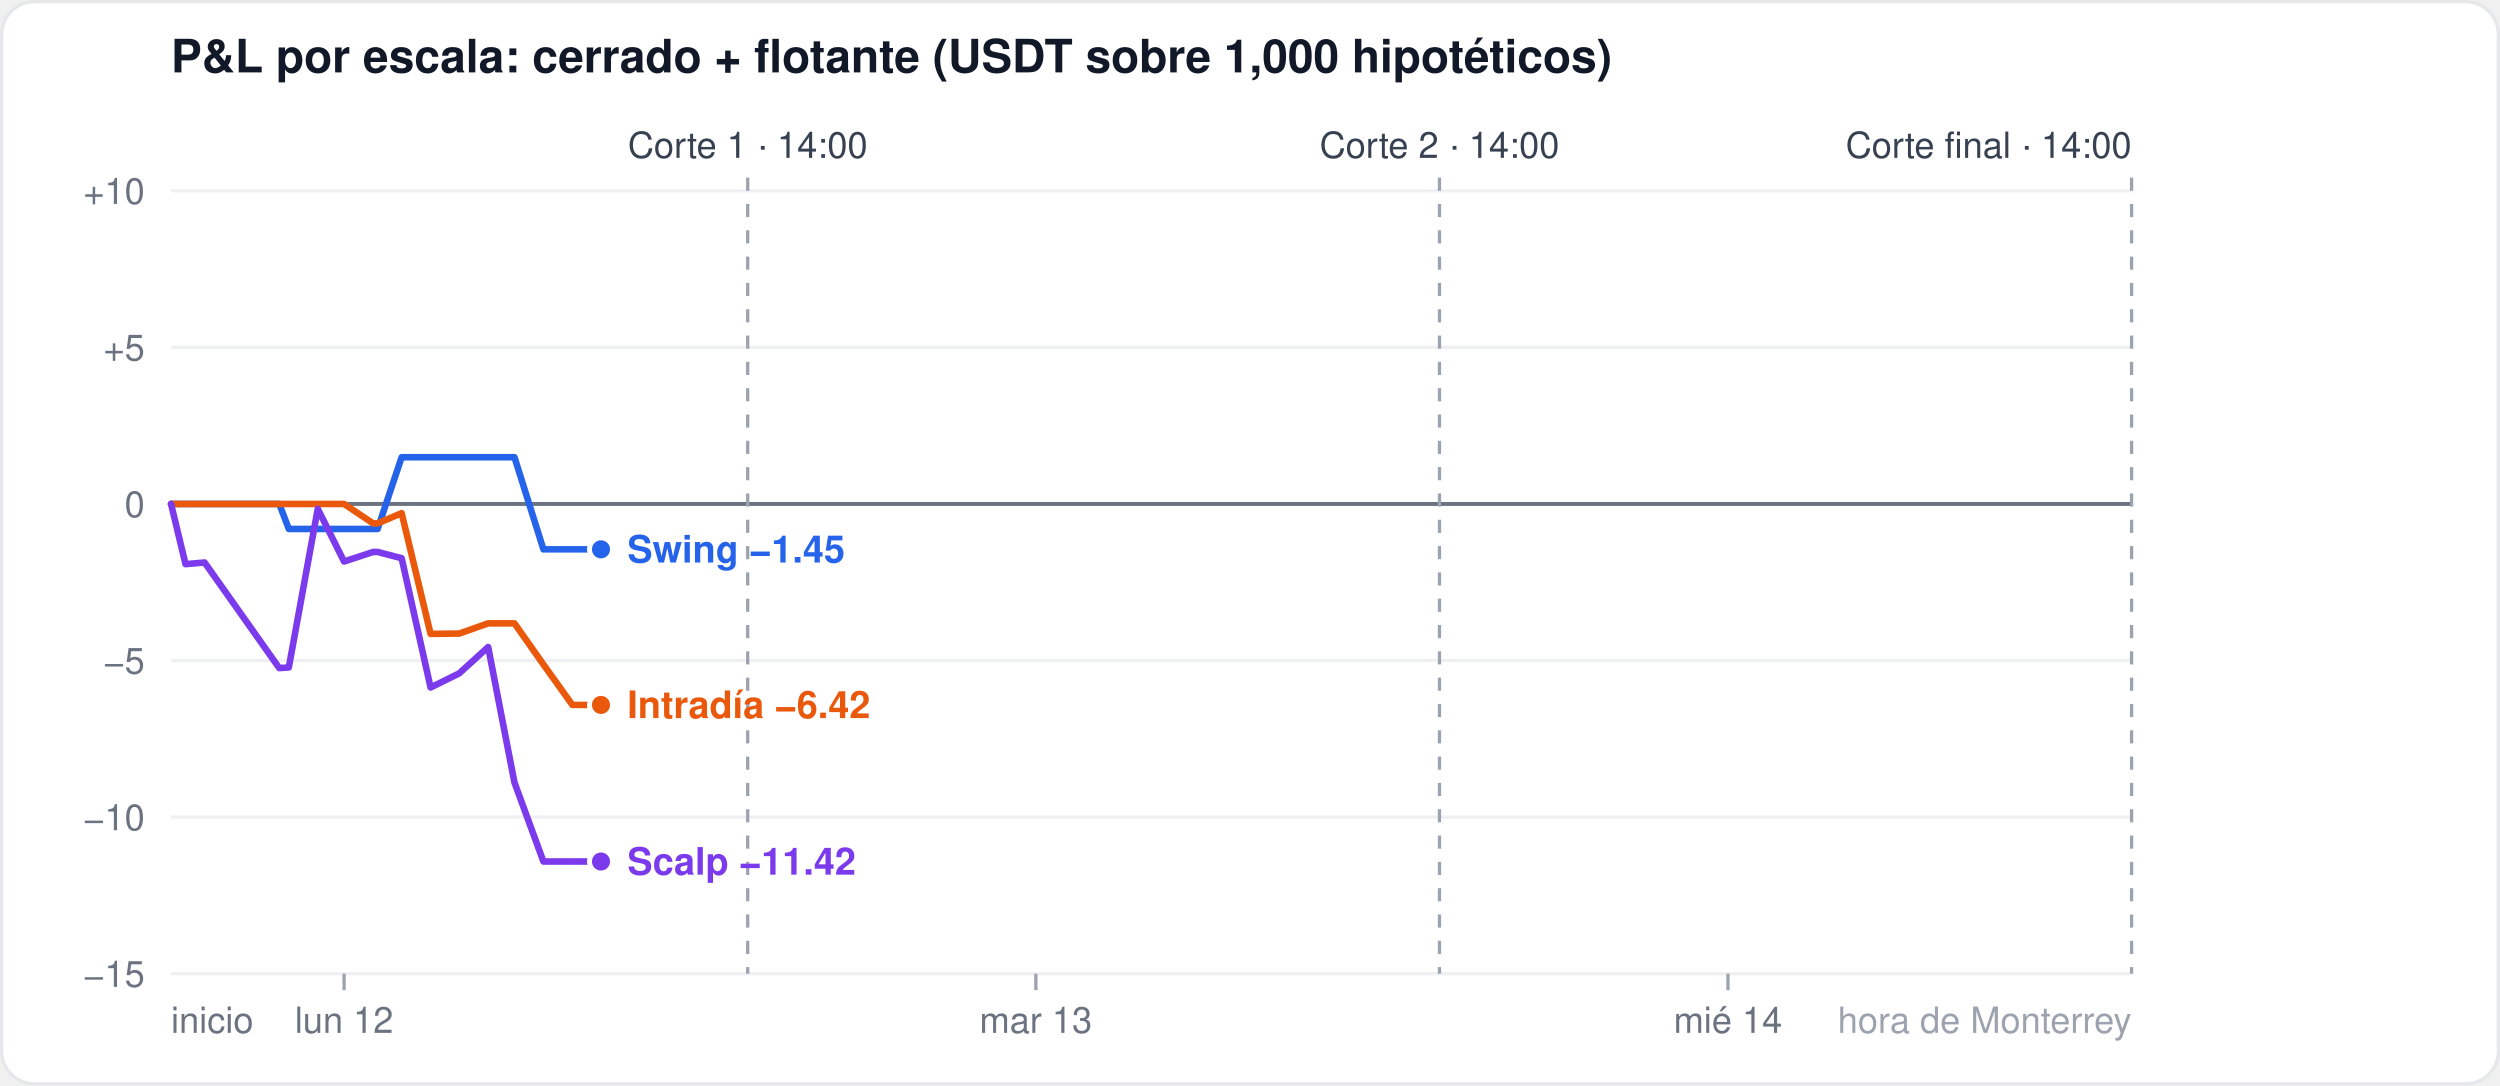
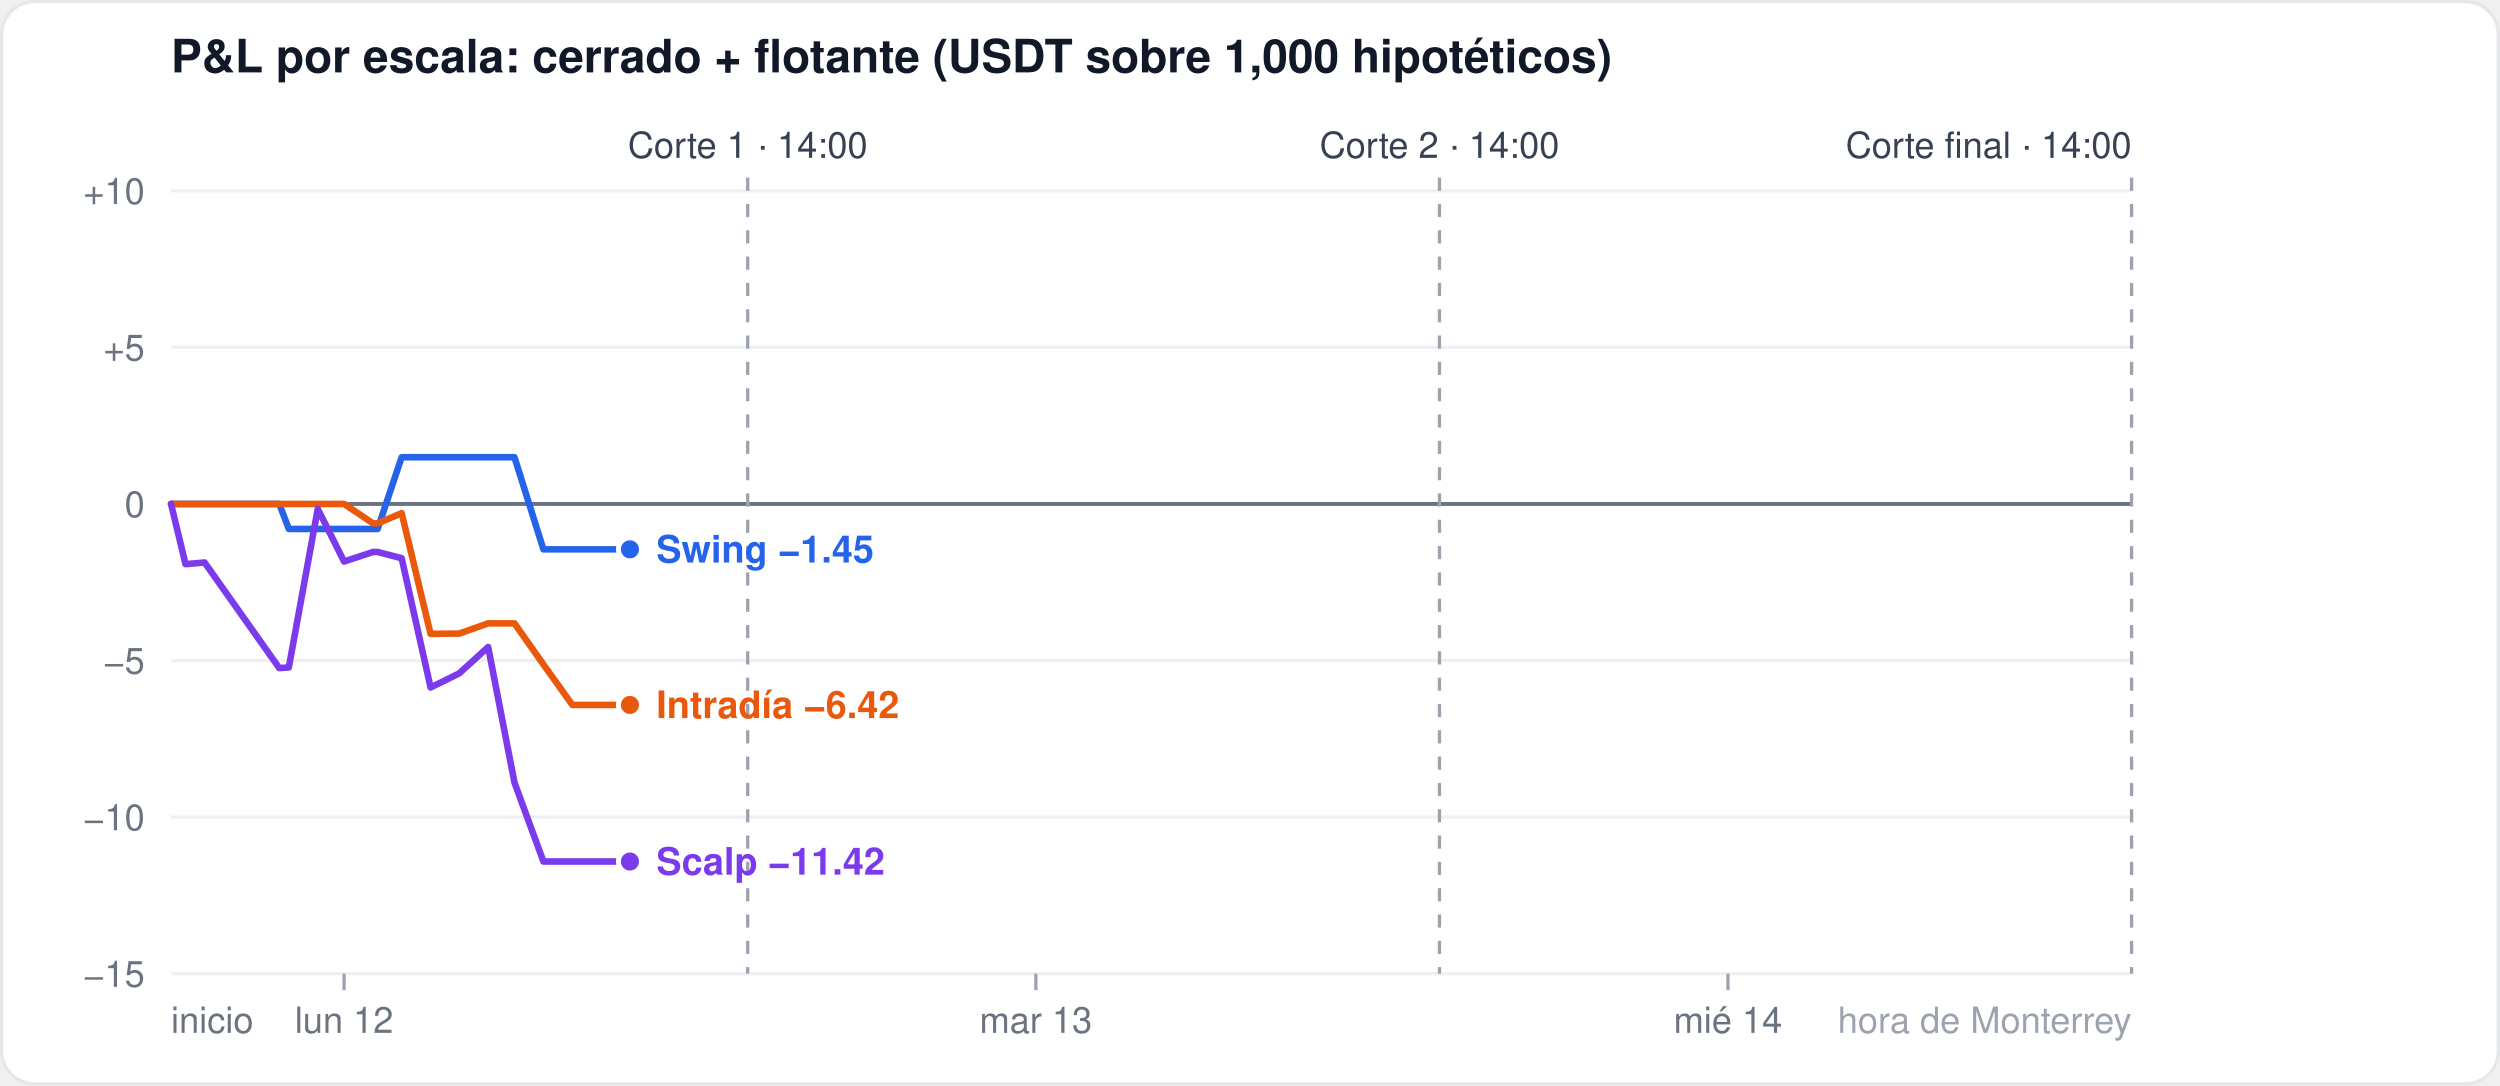
<svg xmlns="http://www.w3.org/2000/svg" width="760" height="330" viewBox="0 0 760 330" font-family="-apple-system,Segoe UI,Helvetica,Arial,sans-serif">
  <rect x="0.5" y="0.5" width="759" height="329" rx="10" fill="#ffffff" stroke="#e5e7eb" />
  <text x="52" y="22" font-size="14" font-weight="600" fill="#111827">P&amp;L por escala: cerrado + flotante (USDT sobre 1,000 hipotéticos)</text>
  <line x1="52" x2="648" y1="296.0" y2="296.0" stroke="#eef0f3" stroke-width="1" />
  <text x="44" y="300.0" font-size="11" fill="#6b7280" text-anchor="end">−15</text>
  <line x1="52" x2="648" y1="248.4" y2="248.4" stroke="#eef0f3" stroke-width="1" />
  <text x="44" y="252.4" font-size="11" fill="#6b7280" text-anchor="end">−10</text>
  <line x1="52" x2="648" y1="200.8" y2="200.8" stroke="#eef0f3" stroke-width="1" />
  <text x="44" y="204.8" font-size="11" fill="#6b7280" text-anchor="end">−5</text>
  <line x1="52" x2="648" y1="153.2" y2="153.2" stroke="#6b7280" stroke-width="1.2" />
  <text x="44" y="157.2" font-size="11" fill="#6b7280" text-anchor="end">0</text>
  <line x1="52" x2="648" y1="105.6" y2="105.6" stroke="#eef0f3" stroke-width="1" />
  <text x="44" y="109.6" font-size="11" fill="#6b7280" text-anchor="end">+5</text>
  <line x1="52" x2="648" y1="58.0" y2="58.0" stroke="#eef0f3" stroke-width="1" />
  <text x="44" y="62.0" font-size="11" fill="#6b7280" text-anchor="end">+10</text>
  <line x1="104.6" x2="104.6" y1="296" y2="301" stroke="#9ca3af" />
  <text x="104.6" y="314" font-size="11" fill="#6b7280" text-anchor="middle">lun 12</text>
  <line x1="314.9" x2="314.9" y1="296" y2="301" stroke="#9ca3af" />
  <text x="314.9" y="314" font-size="11" fill="#6b7280" text-anchor="middle">mar 13</text>
  <line x1="525.3" x2="525.3" y1="296" y2="301" stroke="#9ca3af" />
  <text x="525.3" y="314" font-size="11" fill="#6b7280" text-anchor="middle">mié 14</text>
  <text x="52" y="314" font-size="11" fill="#6b7280" text-anchor="start">inicio</text>
  <text x="648" y="314" font-size="11" fill="#9ca3af" text-anchor="end">hora de Monterrey</text>
  <line x1="227.3" x2="227.3" y1="54" y2="296" stroke="#9ca3af" stroke-dasharray="4 4" />
  <text x="227.3" y="48" font-size="11" fill="#374151" text-anchor="middle">Corte 1 · 14:00</text>
  <line x1="437.6" x2="437.6" y1="54" y2="296" stroke="#9ca3af" stroke-dasharray="4 4" />
  <text x="437.6" y="48" font-size="11" fill="#374151" text-anchor="middle">Corte 2 · 14:00</text>
  <line x1="648.0" x2="648.0" y1="54" y2="296" stroke="#9ca3af" stroke-dasharray="4 4" />
  <text x="648.0" y="48" font-size="11" fill="#374151" text-anchor="end">Corte final · 14:00</text>
-   <polyline points="52.0,153.2 56.4,153.2 62.2,153.2 84.9,153.2 87.8,160.8 96.6,160.8 104.6,160.8 113.4,160.8 114.8,160.8 122.1,139.0 130.9,139.0 139.6,139.0 148.4,139.0 156.4,139.0 165.2,167.0 174.0,167.0 182.7,167.0" fill="none" stroke="#2563eb" stroke-width="2" stroke-linejoin="round" stroke-linecap="round" />
-   <circle cx="182.7" cy="167.0" r="3.5" fill="#2563eb" stroke="#ffffff" stroke-width="1.5" />
-   <polyline points="52.0,153.2 56.4,153.2 62.2,153.2 84.9,153.2 87.8,153.2 96.6,153.2 104.6,153.2 113.4,159.1 114.8,159.1 122.1,156.0 130.9,192.7 139.6,192.6 148.4,189.5 156.4,189.5 165.2,202.0 174.0,214.3 182.7,214.3" fill="none" stroke="#ea580c" stroke-width="2" stroke-linejoin="round" stroke-linecap="round" />
-   <circle cx="182.7" cy="214.3" r="3.5" fill="#ea580c" stroke="#ffffff" stroke-width="1.5" />
-   <polyline points="52.0,153.2 56.4,171.5 62.2,171.0 84.9,203.1 87.8,202.9 96.6,154.7 104.6,170.7 113.4,167.8 114.8,167.8 122.1,169.7 130.9,209.0 139.6,204.7 148.4,196.7 156.4,237.9 165.2,261.9 174.0,261.9 182.7,261.9" fill="none" stroke="#7c3aed" stroke-width="2" stroke-linejoin="round" stroke-linecap="round" />
-   <circle cx="182.7" cy="261.9" r="3.5" fill="#7c3aed" stroke="#ffffff" stroke-width="1.5" />
-   <text x="190.7" y="171.0" font-size="11.5" font-weight="600" fill="#2563eb">Swing −1.45</text>
-   <text x="190.7" y="218.3" font-size="11.5" font-weight="600" fill="#ea580c">Intradía −6.42</text>
-   <text x="190.7" y="265.9" font-size="11.5" font-weight="600" fill="#7c3aed">Scalp −11.42</text>
+   <polyline points="52.0,153.2 56.4,153.2 62.2,153.2 84.9,153.2 87.8,160.8 96.6,160.8 104.6,160.8 113.4,160.8 114.8,160.8 122.1,139.0 130.9,139.0 139.6,139.0 148.4,139.0 156.4,139.0 165.2,167.0 174.0,167.0 182.7,167.0 191.5,167.0" fill="none" stroke="#2563eb" stroke-width="2" stroke-linejoin="round" stroke-linecap="round" />
+   <circle cx="191.5" cy="167.0" r="3.5" fill="#2563eb" stroke="#ffffff" stroke-width="1.5" />
+   <polyline points="52.0,153.2 56.4,153.2 62.2,153.2 84.9,153.2 87.8,153.2 96.6,153.2 104.6,153.2 113.4,159.1 114.8,159.1 122.1,156.0 130.9,192.7 139.6,192.6 148.4,189.5 156.4,189.5 165.2,202.0 174.0,214.3 182.7,214.3 191.5,214.3" fill="none" stroke="#ea580c" stroke-width="2" stroke-linejoin="round" stroke-linecap="round" />
+   <circle cx="191.5" cy="214.3" r="3.5" fill="#ea580c" stroke="#ffffff" stroke-width="1.5" />
+   <polyline points="52.0,153.2 56.4,171.5 62.2,171.0 84.9,203.1 87.8,202.9 96.6,154.7 104.6,170.7 113.4,167.8 114.8,167.8 122.1,169.7 130.9,209.0 139.6,204.7 148.4,196.7 156.4,237.9 165.2,261.9 174.0,261.9 182.7,261.9 191.5,261.9" fill="none" stroke="#7c3aed" stroke-width="2" stroke-linejoin="round" stroke-linecap="round" />
+   <circle cx="191.5" cy="261.9" r="3.5" fill="#7c3aed" stroke="#ffffff" stroke-width="1.5" />
+   <text x="199.5" y="171.0" font-size="11.5" font-weight="600" fill="#2563eb">Swing −1.45</text>
+   <text x="199.5" y="218.3" font-size="11.5" font-weight="600" fill="#ea580c">Intradía −6.42</text>
+   <text x="199.5" y="265.9" font-size="11.5" font-weight="600" fill="#7c3aed">Scalp −11.42</text>
</svg>
